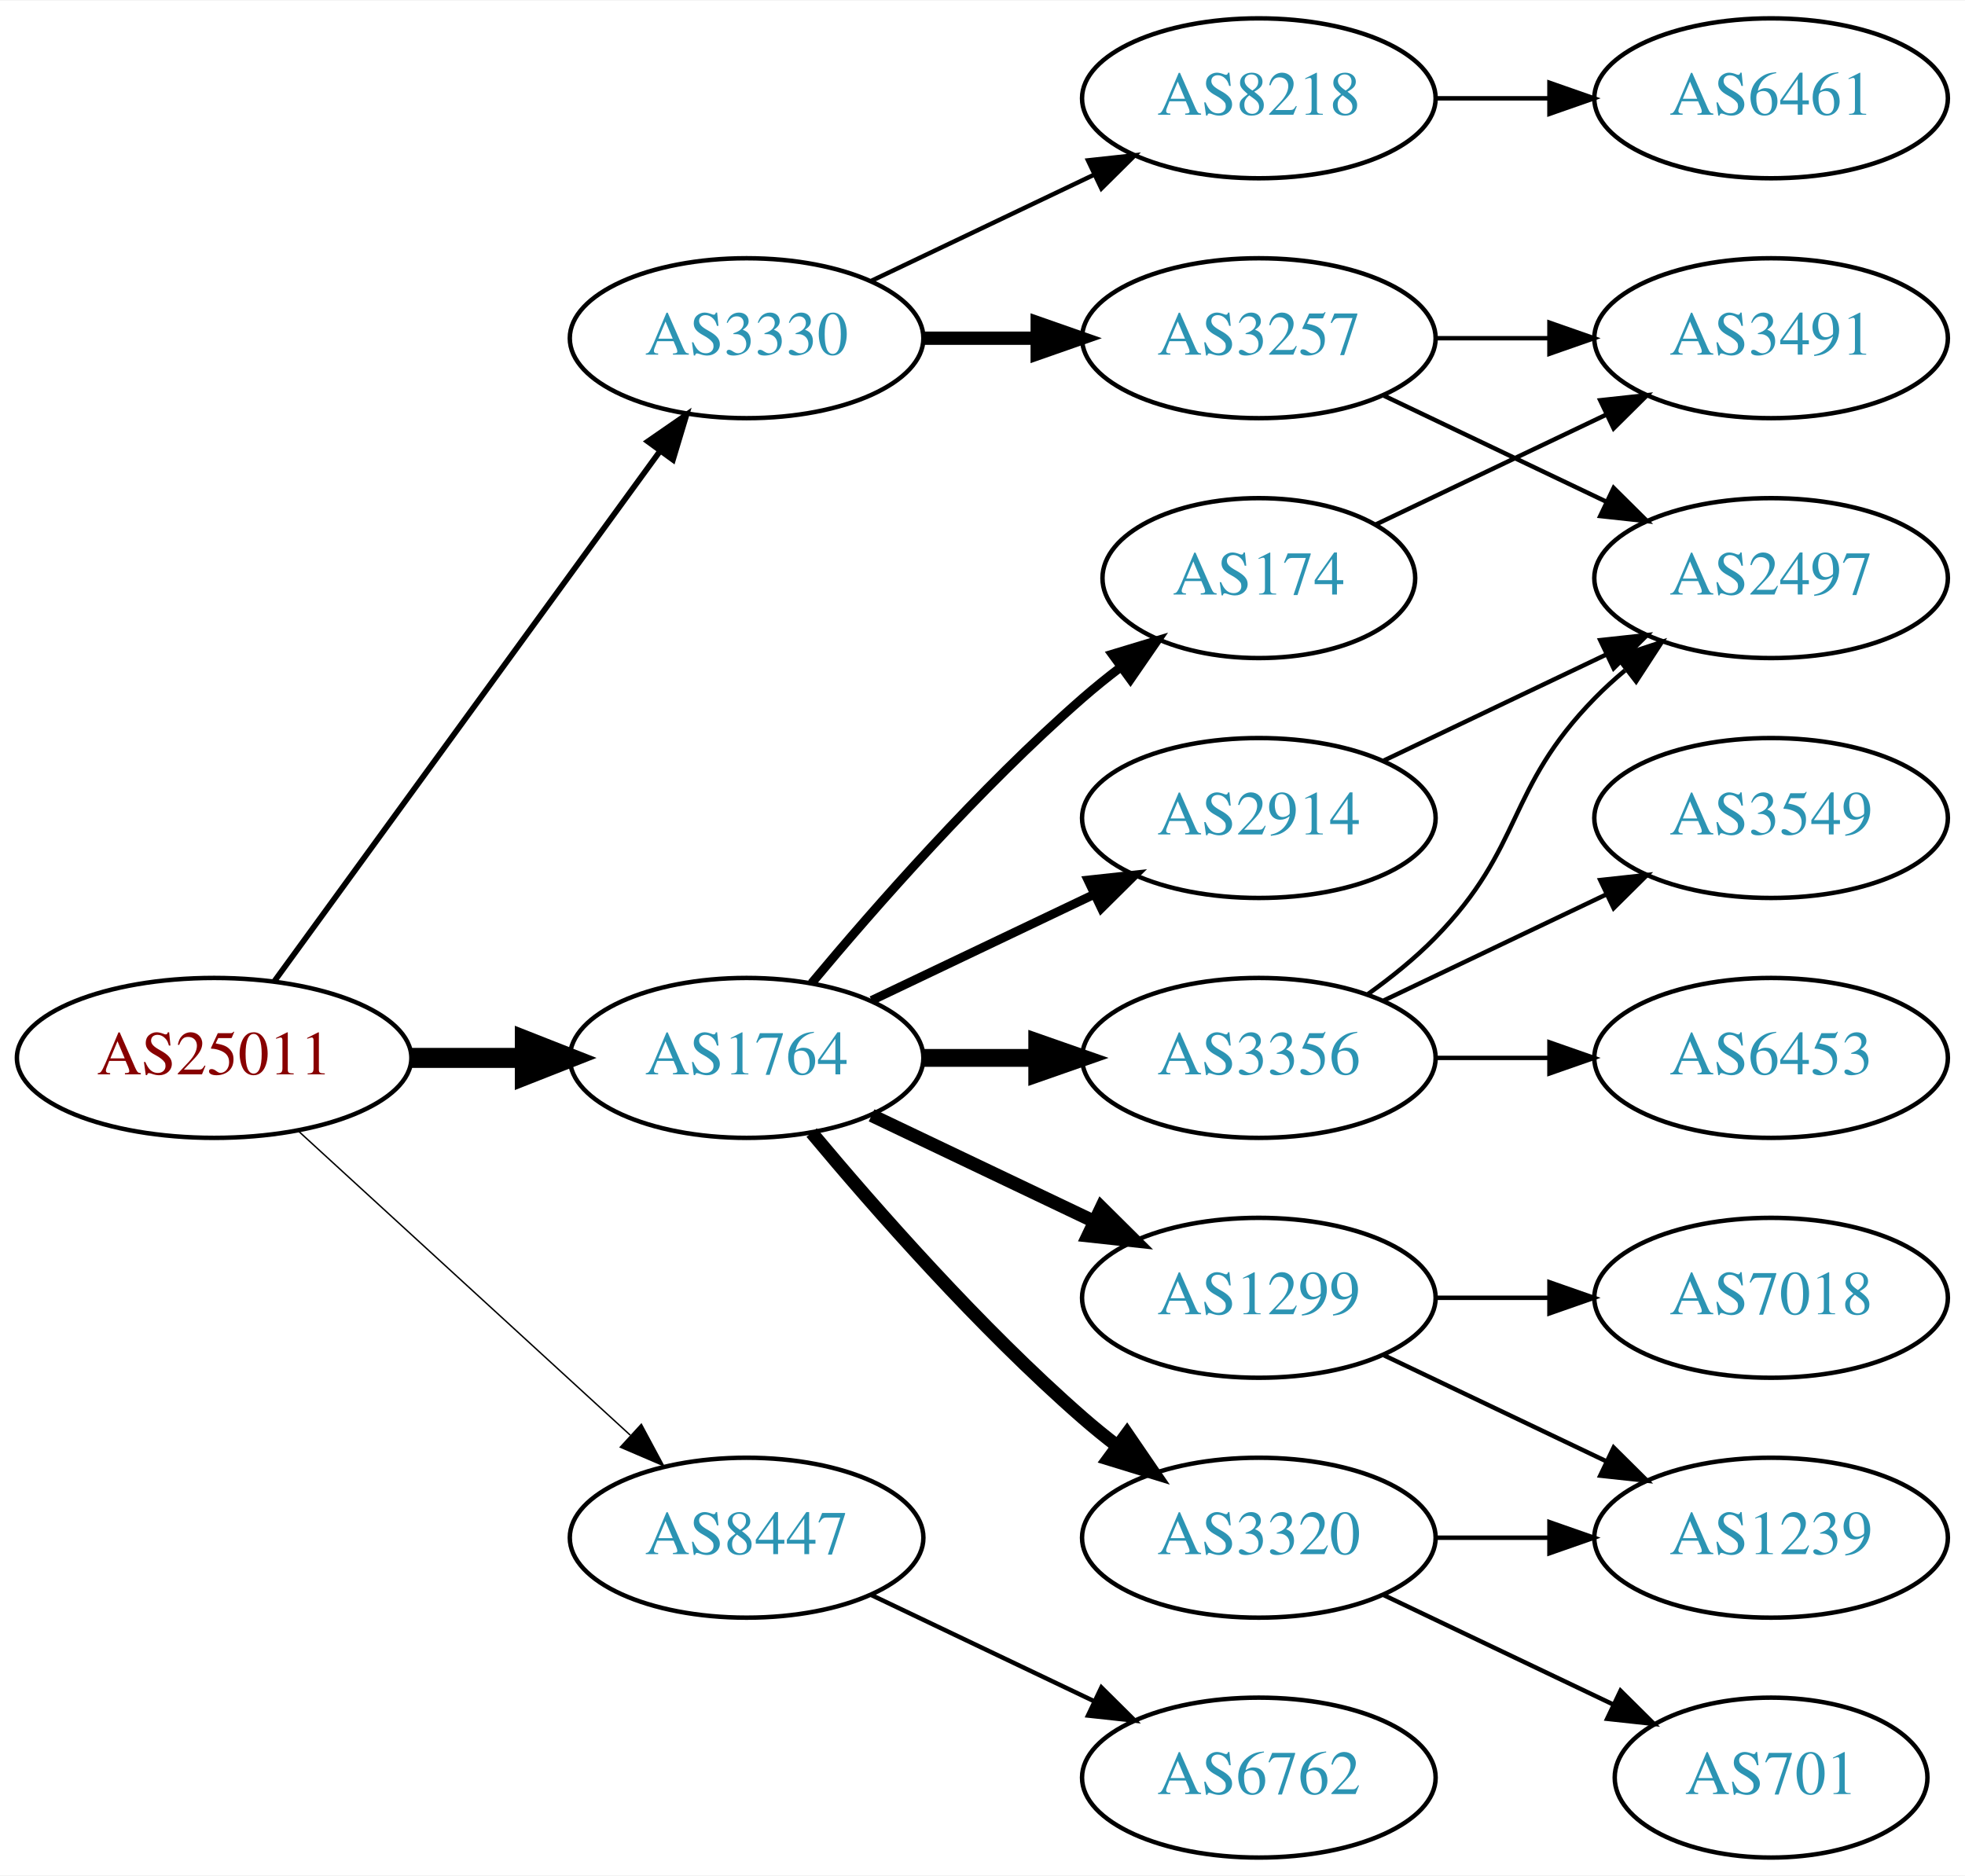
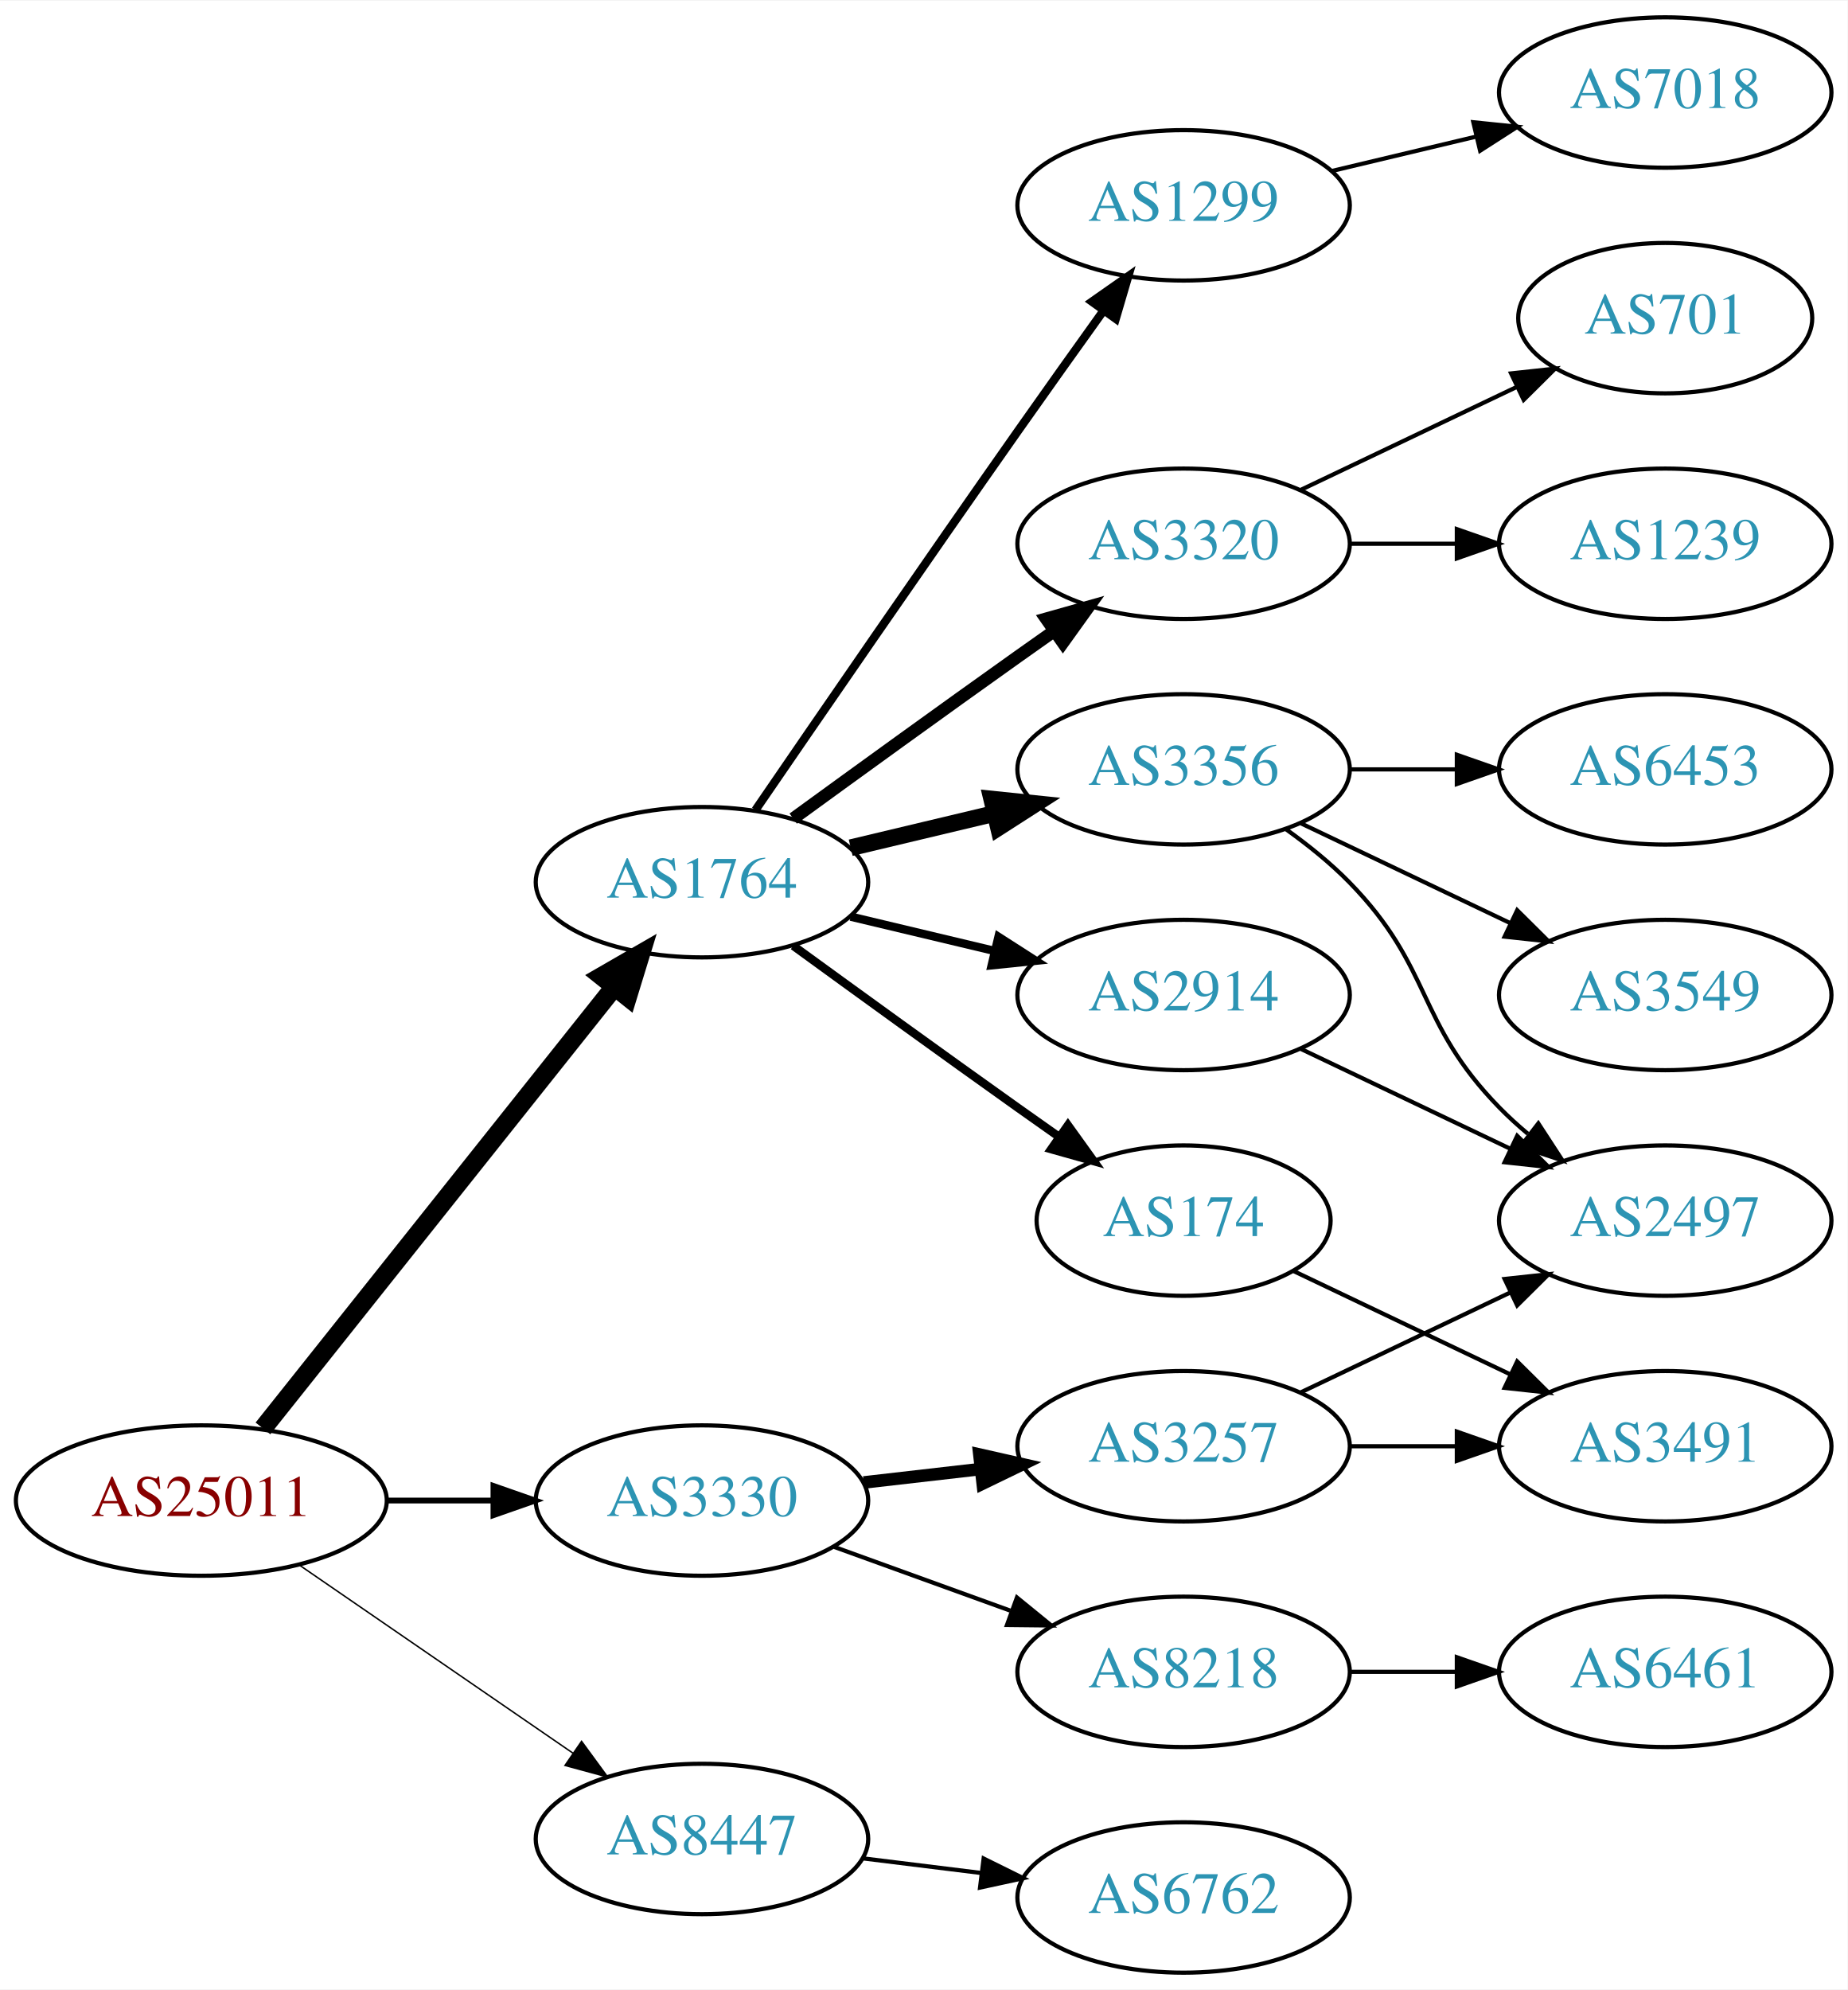
- <svg xmlns="http://www.w3.org/2000/svg" xmlns:xlink="http://www.w3.org/1999/xlink" width="442pt" height="422pt" viewBox="0.00 0.00 442.27 422.00">
-   <g id="graph0" class="graph" transform="scale(1 1) rotate(0) translate(4 418)">
-     <polygon fill="white" stroke="none" points="-4,4 -4,-418 438.271,-418 438.271,4 -4,4" />
+ <svg xmlns="http://www.w3.org/2000/svg" xmlns:xlink="http://www.w3.org/1999/xlink" width="442pt" height="476pt" viewBox="0.00 0.00 442.27 476.00">
+   <g id="graph0" class="graph" transform="scale(1 1) rotate(0) translate(4 472)">
+     <polygon fill="white" stroke="none" points="-4,4 -4,-472 438.271,-472 438.271,4 -4,4" />
    <g id="node1" class="node">
      <g id="a_node1">
        <a xlink:href="/asn/25011" xlink:title="AS25011 ~ OeBB Infrastruktur AG [AT]">
-           <ellipse fill="#ffffff" stroke="black" cx="44.196" cy="-180" rx="44.393" ry="18" />
-           <text text-anchor="middle" x="44.196" y="-176.3" font-family="Times,serif" font-size="14.00" fill="#880000">AS25011</text>
+           <ellipse fill="#ffffff" stroke="black" cx="44.196" cy="-113" rx="44.393" ry="18" />
+           <text text-anchor="middle" x="44.196" y="-109.3" font-family="Times,serif" font-size="14.00" fill="#880000">AS25011</text>
        </a>
      </g>
    </g>
    <g id="node2" class="node">
      <g id="a_node2">
        <a xlink:href="/asn/1764" xlink:title="AS1764 ~ NEXTLAYER-AS [AT]">
-           <ellipse fill="#ffffff" stroke="black" cx="164.039" cy="-180" rx="39.794" ry="18" />
-           <text text-anchor="middle" x="164.039" y="-176.3" font-family="Times,serif" font-size="14.00" fill="#2c94b3">AS1764</text>
+           <ellipse fill="#ffffff" stroke="black" cx="164.039" cy="-261" rx="39.794" ry="18" />
+           <text text-anchor="middle" x="164.039" y="-257.3" font-family="Times,serif" font-size="14.00" fill="#2c94b3">AS1764</text>
        </a>
      </g>
    </g>
    <g id="edge1" class="edge">
-       <path fill="none" stroke="black" stroke-width="4.5" d="M88.407,-180C96.72,-180 105.482,-180 113.965,-180" />
-       <polygon fill="black" stroke="black" stroke-width="4.5" points="114.123,-183.938 124.123,-180 114.123,-176.063 114.123,-183.938" />
+       <path fill="none" stroke="black" stroke-width="4.5" d="M58.945,-130.267C79.7,-156.334 119.146,-205.874 143.07,-235.921" />
+       <polygon fill="black" stroke="black" stroke-width="4.5" points="140.068,-238.472 149.378,-243.843 146.229,-233.567 140.068,-238.472" />
    </g>
    <g id="node3" class="node">
      <g id="a_node3">
        <a xlink:href="/asn/3330" xlink:title="AS3330 ~ Vienna, Austria [AT]">
-           <ellipse fill="#ffffff" stroke="black" cx="164.039" cy="-342" rx="39.794" ry="18" />
-           <text text-anchor="middle" x="164.039" y="-338.3" font-family="Times,serif" font-size="14.00" fill="#2c94b3">AS3330</text>
+           <ellipse fill="#ffffff" stroke="black" cx="164.039" cy="-113" rx="39.794" ry="18" />
+           <text text-anchor="middle" x="164.039" y="-109.3" font-family="Times,serif" font-size="14.00" fill="#2c94b3">AS3330</text>
        </a>
      </g>
    </g>
    <g id="edge2" class="edge">
-       <path fill="none" stroke="black" stroke-width="1.286" d="M57.807,-197.337C78.628,-225.96 120.29,-283.233 144.479,-316.486" />
-       <polygon fill="black" stroke="black" stroke-width="1.286" points="141.805,-318.76 150.518,-324.788 147.466,-314.642 141.805,-318.76" />
+       <path fill="none" stroke="black" stroke-width="1.385" d="M88.407,-113C96.72,-113 105.482,-113 113.965,-113" />
+       <polygon fill="black" stroke="black" stroke-width="1.385" points="114.123,-116.5 124.123,-113 114.123,-109.5 114.123,-116.5" />
    </g>
    <g id="node4" class="node">
      <g id="a_node4">
        <a xlink:href="/asn/8447" xlink:title="AS8447 ~ A1 Telekom Austria AG [AT]">
-           <ellipse fill="#ffffff" stroke="black" cx="164.039" cy="-72" rx="39.794" ry="18" />
-           <text text-anchor="middle" x="164.039" y="-68.3" font-family="Times,serif" font-size="14.00" fill="#2c94b3">AS8447</text>
+           <ellipse fill="#ffffff" stroke="black" cx="164.039" cy="-32" rx="39.794" ry="18" />
+           <text text-anchor="middle" x="164.039" y="-28.3" font-family="Times,serif" font-size="14.00" fill="#2c94b3">AS8447</text>
        </a>
      </g>
    </g>
    <g id="edge3" class="edge">
-       <path fill="none" stroke="black" stroke-width="0.321" d="M63.094,-163.597C83.022,-145.333 115.38,-115.678 137.857,-95.079" />
-       <polygon fill="black" stroke="black" stroke-width="0.321" points="140.351,-97.54 145.359,-88.203 135.622,-92.38 140.351,-97.54" />
+       <path fill="none" stroke="black" stroke-width="0.346" d="M67.639,-97.574C86.22,-84.802 112.781,-66.545 133.161,-52.537" />
+       <polygon fill="black" stroke="black" stroke-width="0.346" points="135.216,-55.371 141.475,-46.822 131.251,-49.602 135.216,-55.371" />
    </g>
    <g id="node5" class="node">
      <g id="a_node5">
        <a xlink:href="/asn/174" xlink:title="AS174 ~ Cogent Communications [US]">
-           <ellipse fill="#ffffff" stroke="black" cx="279.332" cy="-288" rx="35.194" ry="18" />
-           <text text-anchor="middle" x="279.332" y="-284.3" font-family="Times,serif" font-size="14.00" fill="#2c94b3">AS174</text>
+           <ellipse fill="#ffffff" stroke="black" cx="279.332" cy="-180" rx="35.194" ry="18" />
+           <text text-anchor="middle" x="279.332" y="-176.3" font-family="Times,serif" font-size="14.00" fill="#2c94b3">AS174</text>
        </a>
      </g>
    </g>
    <g id="edge4" class="edge">
-       <path fill="none" stroke="black" stroke-width="2" d="M178.669,-196.817C192.951,-213.929 216.498,-240.745 239.685,-261 242.355,-263.332 245.228,-265.648 248.158,-267.886" />
-       <polygon fill="black" stroke="black" stroke-width="2" points="246.309,-270.87 256.449,-273.939 250.436,-265.216 246.309,-270.87" />
+       <path fill="none" stroke="black" stroke-width="2" d="M185.887,-245.778C200.821,-234.909 221.435,-219.975 239.685,-207 242.895,-204.718 246.264,-202.339 249.619,-199.982" />
+       <polygon fill="black" stroke="black" stroke-width="2" points="251.647,-202.834 257.83,-194.23 247.631,-197.101 251.647,-202.834" />
    </g>
    <g id="node6" class="node">
      <g id="a_node6">
        <a xlink:href="/asn/3320" xlink:title="AS3320 ~ DTAG [DE]">
-           <ellipse fill="#ffffff" stroke="black" cx="279.332" cy="-72" rx="39.794" ry="18" />
-           <text text-anchor="middle" x="279.332" y="-68.3" font-family="Times,serif" font-size="14.00" fill="#2c94b3">AS3320</text>
+           <ellipse fill="#ffffff" stroke="black" cx="279.332" cy="-342" rx="39.794" ry="18" />
+           <text text-anchor="middle" x="279.332" y="-338.3" font-family="Times,serif" font-size="14.00" fill="#2c94b3">AS3320</text>
        </a>
      </g>
    </g>
    <g id="edge5" class="edge">
-       <path fill="none" stroke="black" stroke-width="3" d="M178.669,-163.183C192.951,-146.071 216.498,-119.255 239.685,-99 242.151,-96.846 244.789,-94.706 247.487,-92.628" />
-       <polygon fill="black" stroke="black" stroke-width="3" points="249.66,-95.375 255.641,-86.63 245.512,-89.736 249.66,-95.375" />
+       <path fill="none" stroke="black" stroke-width="3" d="M185.887,-276.222C200.821,-287.091 221.435,-302.025 239.685,-315 242.506,-317.005 245.449,-319.085 248.397,-321.159" />
+       <polygon fill="black" stroke="black" stroke-width="3" points="246.424,-324.05 256.621,-326.926 250.443,-318.319 246.424,-324.05" />
    </g>
    <g id="node7" class="node">
      <g id="a_node7">
        <a xlink:href="/asn/2914" xlink:title="AS2914 ~ NTT America, Inc. [US]">
          <ellipse fill="#ffffff" stroke="black" cx="279.332" cy="-234" rx="39.794" ry="18" />
          <text text-anchor="middle" x="279.332" y="-230.3" font-family="Times,serif" font-size="14.00" fill="#2c94b3">AS2914</text>
        </a>
      </g>
    </g>
    <g id="edge6" class="edge">
-       <path fill="none" stroke="black" stroke-width="2" d="M192.175,-192.934C207.169,-200.081 225.99,-209.052 242.213,-216.785" />
-       <polygon fill="black" stroke="black" stroke-width="2" points="240.884,-220.028 251.417,-221.171 243.895,-213.709 240.884,-220.028" />
+       <path fill="none" stroke="black" stroke-width="2" d="M199.646,-252.752C210.517,-250.162 222.671,-247.265 234.114,-244.538" />
+       <polygon fill="black" stroke="black" stroke-width="2" points="235.02,-247.92 243.936,-242.197 233.397,-241.111 235.02,-247.92" />
    </g>
    <g id="node8" class="node">
      <g id="a_node8">
        <a xlink:href="/asn/3356" xlink:title="AS3356 ~ Level 3 Parent, LLC [US]">
-           <ellipse fill="#ffffff" stroke="black" cx="279.332" cy="-180" rx="39.794" ry="18" />
-           <text text-anchor="middle" x="279.332" y="-176.3" font-family="Times,serif" font-size="14.00" fill="#2c94b3">AS3356</text>
+           <ellipse fill="#ffffff" stroke="black" cx="279.332" cy="-288" rx="39.794" ry="18" />
+           <text text-anchor="middle" x="279.332" y="-284.3" font-family="Times,serif" font-size="14.00" fill="#2c94b3">AS3356</text>
        </a>
      </g>
    </g>
    <g id="edge7" class="edge">
-       <path fill="none" stroke="black" stroke-width="4" d="M203.711,-180C211.914,-180 220.678,-180 229.21,-180" />
-       <polygon fill="black" stroke="black" stroke-width="4" points="229.449,-183.5 239.449,-180 229.449,-176.5 229.449,-183.5" />
+       <path fill="none" stroke="black" stroke-width="4" d="M199.646,-269.248C210.517,-271.838 222.671,-274.735 234.114,-277.462" />
+       <polygon fill="black" stroke="black" stroke-width="4" points="233.397,-280.889 243.936,-279.803 235.02,-274.08 233.397,-280.889" />
    </g>
    <g id="node9" class="node">
      <g id="a_node9">
        <a xlink:href="/asn/1299" xlink:title="AS1299 ~ Telia Carrier [EU]">
-           <ellipse fill="#ffffff" stroke="black" cx="279.332" cy="-126" rx="39.794" ry="18" />
-           <text text-anchor="middle" x="279.332" y="-122.3" font-family="Times,serif" font-size="14.00" fill="#2c94b3">AS1299</text>
+           <ellipse fill="#ffffff" stroke="black" cx="279.332" cy="-423" rx="39.794" ry="18" />
+           <text text-anchor="middle" x="279.332" y="-419.3" font-family="Times,serif" font-size="14.00" fill="#2c94b3">AS1299</text>
        </a>
      </g>
    </g>
    <g id="edge8" class="edge">
-       <path fill="none" stroke="black" stroke-width="3" d="M192.175,-167.066C207.169,-159.919 225.99,-150.948 242.213,-143.215" />
-       <polygon fill="black" stroke="black" stroke-width="3" points="243.895,-146.291 251.417,-138.829 240.884,-139.972 243.895,-146.291" />
+       <path fill="none" stroke="black" stroke-width="2" d="M176.846,-278.269C191.489,-299.642 217.262,-337.12 239.685,-369 246.32,-378.433 253.67,-388.739 260.164,-397.795" />
+       <polygon fill="black" stroke="black" stroke-width="2" points="257.399,-399.946 266.076,-406.026 263.085,-395.862 257.399,-399.946" />
    </g>
    <g id="node17" class="node">
      <g id="a_node17">
-         <a xlink:href="/asn/8218" xlink:title="AS8218 ~ legacy Neotelecoms [FR]">
-           <ellipse fill="#ffffff" stroke="black" cx="279.332" cy="-396" rx="39.794" ry="18" />
-           <text text-anchor="middle" x="279.332" y="-392.3" font-family="Times,serif" font-size="14.00" fill="#2c94b3">AS8218</text>
-         </a>
-       </g>
-     </g>
-     <g id="edge18" class="edge">
-       <path fill="none" stroke="black" d="M192.175,-354.934C207.169,-362.081 225.99,-371.052 242.213,-378.785" />
-       <polygon fill="black" stroke="black" points="240.884,-382.028 251.417,-383.171 243.895,-375.709 240.884,-382.028" />
+         <a xlink:href="/asn/3257" xlink:title="AS3257 ~ GTT [DE]">
+           <ellipse fill="#ffffff" stroke="black" cx="279.332" cy="-126" rx="39.794" ry="18" />
+           <text text-anchor="middle" x="279.332" y="-122.3" font-family="Times,serif" font-size="14.00" fill="#2c94b3">AS3257</text>
+         </a>
+       </g>
+     </g>
+     <g id="edge17" class="edge">
+       <path fill="none" stroke="black" stroke-width="3" d="M202.764,-117.329C211.745,-118.359 221.444,-119.472 230.801,-120.546" />
+       <polygon fill="black" stroke="black" stroke-width="3" points="230.438,-124.027 240.771,-121.69 231.236,-117.073 230.438,-124.027" />
    </g>
    <g id="node18" class="node">
      <g id="a_node18">
-         <a xlink:href="/asn/3257" xlink:title="AS3257 ~ GTT [DE]">
-           <ellipse fill="#ffffff" stroke="black" cx="279.332" cy="-342" rx="39.794" ry="18" />
-           <text text-anchor="middle" x="279.332" y="-338.3" font-family="Times,serif" font-size="14.00" fill="#2c94b3">AS3257</text>
-         </a>
-       </g>
-     </g>
-     <g id="edge19" class="edge">
-       <path fill="none" stroke="black" stroke-width="3" d="M203.711,-342C211.914,-342 220.678,-342 229.21,-342" />
-       <polygon fill="black" stroke="black" stroke-width="3" points="229.449,-345.5 239.449,-342 229.449,-338.5 229.449,-345.5" />
+         <a xlink:href="/asn/8218" xlink:title="AS8218 ~ legacy Neotelecoms [FR]">
+           <ellipse fill="#ffffff" stroke="black" cx="279.332" cy="-72" rx="39.794" ry="18" />
+           <text text-anchor="middle" x="279.332" y="-68.3" font-family="Times,serif" font-size="14.00" fill="#2c94b3">AS8218</text>
+         </a>
+       </g>
+     </g>
+     <g id="edge18" class="edge">
+       <path fill="none" stroke="black" d="M195.697,-101.905C208.67,-97.21 223.963,-91.676 237.844,-86.652" />
+       <polygon fill="black" stroke="black" points="239.436,-89.798 247.648,-83.104 237.054,-83.216 239.436,-89.798" />
    </g>
    <g id="node20" class="node">
      <g id="a_node20">
        <a xlink:href="/asn/6762" xlink:title="AS6762 ~ TELECOM ITALIA SPARKLE S.p.A. [IT]">
          <ellipse fill="#ffffff" stroke="black" cx="279.332" cy="-18" rx="39.794" ry="18" />
          <text text-anchor="middle" x="279.332" y="-14.3" font-family="Times,serif" font-size="14.00" fill="#2c94b3">AS6762</text>
        </a>
      </g>
    </g>
-     <g id="edge23" class="edge">
-       <path fill="none" stroke="black" d="M192.175,-59.066C207.169,-51.919 225.99,-42.948 242.213,-35.215" />
-       <polygon fill="black" stroke="black" points="243.895,-38.291 251.417,-30.829 240.884,-31.972 243.895,-38.291" />
+     <g id="edge22" class="edge">
+       <path fill="none" stroke="black" d="M202.449,-27.377C211.537,-26.254 221.374,-25.038 230.859,-23.866" />
+       <polygon fill="black" stroke="black" points="231.465,-27.318 240.961,-22.618 230.607,-20.371 231.465,-27.318" />
    </g>
    <g id="node16" class="node">
      <g id="a_node16">
        <a xlink:href="/asn/3491" xlink:title="AS3491 ~ PCCW Global, Inc. [US]">
+           <ellipse fill="#ffffff" stroke="black" cx="394.625" cy="-126" rx="39.794" ry="18" />
+           <text text-anchor="middle" x="394.625" y="-122.3" font-family="Times,serif" font-size="14.00" fill="#2c94b3">AS3491</text>
+         </a>
+       </g>
+     </g>
+     <g id="edge16" class="edge">
+       <path fill="none" stroke="black" d="M305.757,-167.881C321.059,-160.587 340.783,-151.186 357.665,-143.14" />
+       <polygon fill="black" stroke="black" points="359.184,-146.293 366.705,-138.831 356.172,-139.974 359.184,-146.293" />
+     </g>
+     <g id="node14" class="node">
+       <g id="a_node14">
+         <a xlink:href="/asn/1239" xlink:title="AS1239 ~ Sprint [US]">
          <ellipse fill="#ffffff" stroke="black" cx="394.625" cy="-342" rx="39.794" ry="18" />
-           <text text-anchor="middle" x="394.625" y="-338.3" font-family="Times,serif" font-size="14.00" fill="#2c94b3">AS3491</text>
-         </a>
-       </g>
-     </g>
-     <g id="edge17" class="edge">
-       <path fill="none" stroke="black" d="M305.757,-300.119C321.059,-307.413 340.783,-316.814 357.665,-324.86" />
-       <polygon fill="black" stroke="black" points="356.172,-328.026 366.705,-329.169 359.184,-321.707 356.172,-328.026" />
-     </g>
-     <g id="node10" class="node">
-       <g id="a_node10">
-         <a xlink:href="/asn/1239" xlink:title="AS1239 ~ Sprint [US]">
-           <ellipse fill="#ffffff" stroke="black" cx="394.625" cy="-72" rx="39.794" ry="18" />
-           <text text-anchor="middle" x="394.625" y="-68.3" font-family="Times,serif" font-size="14.00" fill="#2c94b3">AS1239</text>
-         </a>
-       </g>
-     </g>
-     <g id="edge9" class="edge">
-       <path fill="none" stroke="black" d="M319.004,-72C327.207,-72 335.971,-72 344.503,-72" />
-       <polygon fill="black" stroke="black" points="344.742,-75.5 354.742,-72 344.742,-68.5 344.742,-75.5" />
-     </g>
-     <g id="node11" class="node">
-       <g id="a_node11">
+           <text text-anchor="middle" x="394.625" y="-338.3" font-family="Times,serif" font-size="14.00" fill="#2c94b3">AS1239</text>
+         </a>
+       </g>
+     </g>
+     <g id="edge13" class="edge">
+       <path fill="none" stroke="black" d="M319.004,-342C327.207,-342 335.971,-342 344.503,-342" />
+       <polygon fill="black" stroke="black" points="344.742,-345.5 354.742,-342 344.742,-338.5 344.742,-345.5" />
+     </g>
+     <g id="node15" class="node">
+       <g id="a_node15">
        <a xlink:href="/asn/701" xlink:title="AS701 ~ UUNET [US]">
-           <ellipse fill="#ffffff" stroke="black" cx="394.625" cy="-18" rx="35.194" ry="18" />
-           <text text-anchor="middle" x="394.625" y="-14.3" font-family="Times,serif" font-size="14.00" fill="#2c94b3">AS701</text>
-         </a>
-       </g>
-     </g>
-     <g id="edge10" class="edge">
-       <path fill="none" stroke="black" d="M307.468,-59.066C322.9,-51.71 342.385,-42.423 358.92,-34.541" />
-       <polygon fill="black" stroke="black" points="360.741,-37.551 368.262,-30.089 357.729,-31.232 360.741,-37.551" />
+           <ellipse fill="#ffffff" stroke="black" cx="394.625" cy="-396" rx="35.194" ry="18" />
+           <text text-anchor="middle" x="394.625" y="-392.3" font-family="Times,serif" font-size="14.00" fill="#2c94b3">AS701</text>
+         </a>
+       </g>
+     </g>
+     <g id="edge14" class="edge">
+       <path fill="none" stroke="black" d="M307.468,-354.934C322.9,-362.29 342.385,-371.577 358.92,-379.459" />
+       <polygon fill="black" stroke="black" points="357.729,-382.768 368.262,-383.911 360.741,-376.449 357.729,-382.768" />
    </g>
    <g id="node12" class="node">
      <g id="a_node12">
        <a xlink:href="/asn/2497" xlink:title="AS2497 ~ Internet Initiative Japan Inc. [JP]">
+           <ellipse fill="#ffffff" stroke="black" cx="394.625" cy="-180" rx="39.794" ry="18" />
+           <text text-anchor="middle" x="394.625" y="-176.3" font-family="Times,serif" font-size="14.00" fill="#2c94b3">AS2497</text>
+         </a>
+       </g>
+     </g>
+     <g id="edge15" class="edge">
+       <path fill="none" stroke="black" d="M307.468,-221.066C322.462,-213.919 341.283,-204.948 357.506,-197.215" />
+       <polygon fill="black" stroke="black" points="359.188,-200.291 366.71,-192.829 356.177,-193.972 359.188,-200.291" />
+     </g>
+     <g id="node10" class="node">
+       <g id="a_node10">
+         <a xlink:href="/asn/6453" xlink:title="AS6453 ~ TATA COMMUNICATIONS (AMERICA) INC [US]">
          <ellipse fill="#ffffff" stroke="black" cx="394.625" cy="-288" rx="39.794" ry="18" />
-           <text text-anchor="middle" x="394.625" y="-284.3" font-family="Times,serif" font-size="14.00" fill="#2c94b3">AS2497</text>
-         </a>
-       </g>
-     </g>
-     <g id="edge11" class="edge">
-       <path fill="none" stroke="black" d="M307.468,-246.934C322.462,-254.081 341.283,-263.052 357.506,-270.785" />
-       <polygon fill="black" stroke="black" points="356.177,-274.028 366.71,-275.171 359.188,-267.709 356.177,-274.028" />
-     </g>
-     <g id="edge12" class="edge">
-       <path fill="none" stroke="black" d="M303.926,-194.389C309.182,-198.148 314.513,-202.437 318.978,-207 339.151,-227.617 334.806,-240.383 354.978,-261 357.071,-263.139 359.354,-265.218 361.731,-267.21" />
-       <polygon fill="black" stroke="black" points="359.974,-270.275 370.031,-273.611 364.249,-264.732 359.974,-270.275" />
-     </g>
-     <g id="node13" class="node">
-       <g id="a_node13">
+           <text text-anchor="middle" x="394.625" y="-284.3" font-family="Times,serif" font-size="14.00" fill="#2c94b3">AS6453</text>
+         </a>
+       </g>
+     </g>
+     <g id="edge9" class="edge">
+       <path fill="none" stroke="black" d="M319.004,-288C327.207,-288 335.971,-288 344.503,-288" />
+       <polygon fill="black" stroke="black" points="344.742,-291.5 354.742,-288 344.742,-284.5 344.742,-291.5" />
+     </g>
+     <g id="node11" class="node">
+       <g id="a_node11">
        <a xlink:href="/asn/3549" xlink:title="AS3549 ~ Level 3 Parent, LLC [US]">
          <ellipse fill="#ffffff" stroke="black" cx="394.625" cy="-234" rx="39.794" ry="18" />
          <text text-anchor="middle" x="394.625" y="-230.3" font-family="Times,serif" font-size="14.00" fill="#2c94b3">AS3549</text>
        </a>
      </g>
    </g>
-     <g id="edge13" class="edge">
-       <path fill="none" stroke="black" d="M307.468,-192.934C322.462,-200.081 341.283,-209.052 357.506,-216.785" />
-       <polygon fill="black" stroke="black" points="356.177,-220.028 366.71,-221.171 359.188,-213.709 356.177,-220.028" />
-     </g>
-     <g id="node14" class="node">
-       <g id="a_node14">
-         <a xlink:href="/asn/6453" xlink:title="AS6453 ~ TATA COMMUNICATIONS (AMERICA) INC [US]">
-           <ellipse fill="#ffffff" stroke="black" cx="394.625" cy="-180" rx="39.794" ry="18" />
-           <text text-anchor="middle" x="394.625" y="-176.3" font-family="Times,serif" font-size="14.00" fill="#2c94b3">AS6453</text>
-         </a>
-       </g>
-     </g>
-     <g id="edge14" class="edge">
-       <path fill="none" stroke="black" d="M319.004,-180C327.207,-180 335.971,-180 344.503,-180" />
-       <polygon fill="black" stroke="black" points="344.742,-183.5 354.742,-180 344.742,-176.5 344.742,-183.5" />
-     </g>
-     <g id="edge16" class="edge">
-       <path fill="none" stroke="black" d="M307.468,-113.066C322.462,-105.919 341.283,-96.948 357.506,-89.215" />
-       <polygon fill="black" stroke="black" points="359.188,-92.291 366.71,-84.829 356.177,-85.972 359.188,-92.291" />
-     </g>
-     <g id="node15" class="node">
-       <g id="a_node15">
+     <g id="edge10" class="edge">
+       <path fill="none" stroke="black" d="M307.468,-275.066C322.462,-267.919 341.283,-258.948 357.506,-251.215" />
+       <polygon fill="black" stroke="black" points="359.188,-254.291 366.71,-246.829 356.177,-247.972 359.188,-254.291" />
+     </g>
+     <g id="edge11" class="edge">
+       <path fill="none" stroke="black" d="M303.926,-273.611C309.182,-269.852 314.513,-265.563 318.978,-261 339.151,-240.383 334.806,-227.617 354.978,-207 357.071,-204.861 359.354,-202.782 361.731,-200.79" />
+       <polygon fill="black" stroke="black" points="364.249,-203.268 370.031,-194.389 359.974,-197.725 364.249,-203.268" />
+     </g>
+     <g id="node13" class="node">
+       <g id="a_node13">
        <a xlink:href="/asn/7018" xlink:title="AS7018 ~ AT&amp;T Services, Inc. [US]">
-           <ellipse fill="#ffffff" stroke="black" cx="394.625" cy="-126" rx="39.794" ry="18" />
-           <text text-anchor="middle" x="394.625" y="-122.3" font-family="Times,serif" font-size="14.00" fill="#2c94b3">AS7018</text>
-         </a>
-       </g>
-     </g>
-     <g id="edge15" class="edge">
+           <ellipse fill="#ffffff" stroke="black" cx="394.625" cy="-450" rx="39.794" ry="18" />
+           <text text-anchor="middle" x="394.625" y="-446.3" font-family="Times,serif" font-size="14.00" fill="#2c94b3">AS7018</text>
+         </a>
+       </g>
+     </g>
+     <g id="edge12" class="edge">
+       <path fill="none" stroke="black" d="M314.939,-431.248C325.81,-433.838 337.964,-436.735 349.407,-439.462" />
+       <polygon fill="black" stroke="black" points="348.69,-442.889 359.229,-441.803 350.313,-436.08 348.69,-442.889" />
+     </g>
+     <g id="edge19" class="edge">
+       <path fill="none" stroke="black" d="M307.468,-138.934C322.462,-146.081 341.283,-155.052 357.506,-162.785" />
+       <polygon fill="black" stroke="black" points="356.177,-166.028 366.71,-167.171 359.188,-159.709 356.177,-166.028" />
+     </g>
+     <g id="edge20" class="edge">
      <path fill="none" stroke="black" d="M319.004,-126C327.207,-126 335.971,-126 344.503,-126" />
      <polygon fill="black" stroke="black" points="344.742,-129.5 354.742,-126 344.742,-122.5 344.742,-129.5" />
    </g>
    <g id="node19" class="node">
      <g id="a_node19">
        <a xlink:href="/asn/6461" xlink:title="AS6461 ~ Zayo Bandwidth [US]">
-           <ellipse fill="#ffffff" stroke="black" cx="394.625" cy="-396" rx="39.794" ry="18" />
-           <text text-anchor="middle" x="394.625" y="-392.3" font-family="Times,serif" font-size="14.00" fill="#2c94b3">AS6461</text>
-         </a>
-       </g>
-     </g>
-     <g id="edge20" class="edge">
-       <path fill="none" stroke="black" d="M319.004,-396C327.207,-396 335.971,-396 344.503,-396" />
-       <polygon fill="black" stroke="black" points="344.742,-399.5 354.742,-396 344.742,-392.5 344.742,-399.5" />
-     </g>
-     <g id="edge22" class="edge">
-       <path fill="none" stroke="black" d="M307.468,-329.066C322.462,-321.919 341.283,-312.948 357.506,-305.215" />
-       <polygon fill="black" stroke="black" points="359.188,-308.291 366.71,-300.829 356.177,-301.972 359.188,-308.291" />
+           <ellipse fill="#ffffff" stroke="black" cx="394.625" cy="-72" rx="39.794" ry="18" />
+           <text text-anchor="middle" x="394.625" y="-68.3" font-family="Times,serif" font-size="14.00" fill="#2c94b3">AS6461</text>
+         </a>
+       </g>
    </g>
    <g id="edge21" class="edge">
-       <path fill="none" stroke="black" d="M319.004,-342C327.207,-342 335.971,-342 344.503,-342" />
-       <polygon fill="black" stroke="black" points="344.742,-345.5 354.742,-342 344.742,-338.5 344.742,-345.5" />
+       <path fill="none" stroke="black" d="M319.004,-72C327.207,-72 335.971,-72 344.503,-72" />
+       <polygon fill="black" stroke="black" points="344.742,-75.5 354.742,-72 344.742,-68.5 344.742,-75.5" />
    </g>
  </g>
</svg>
